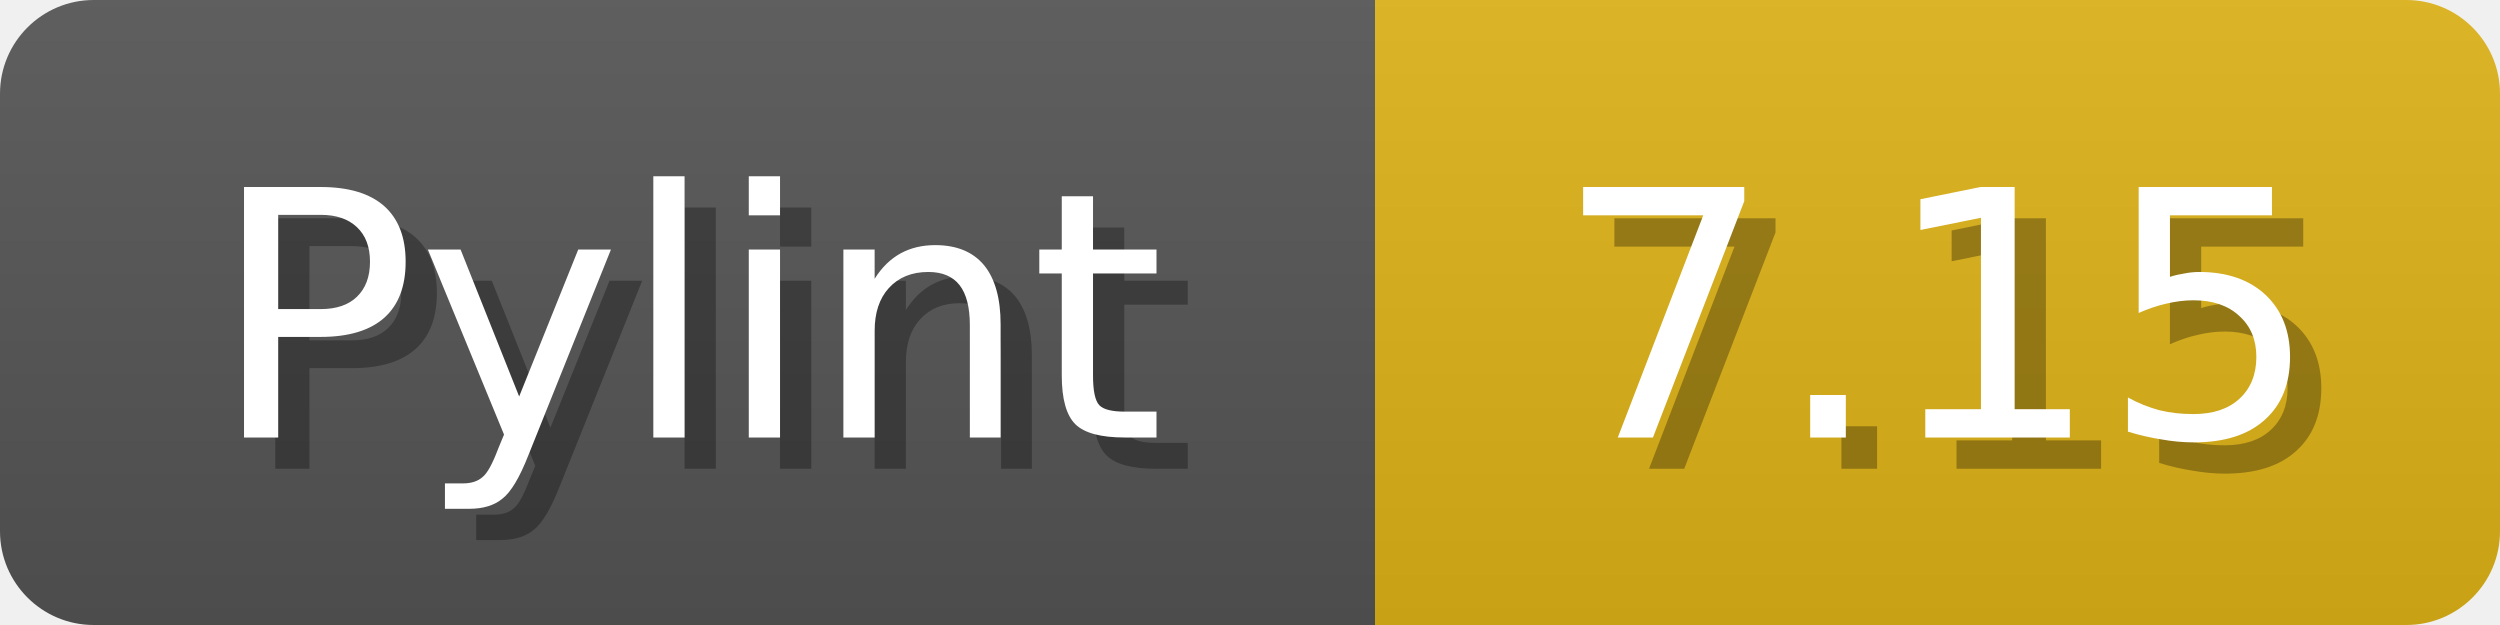
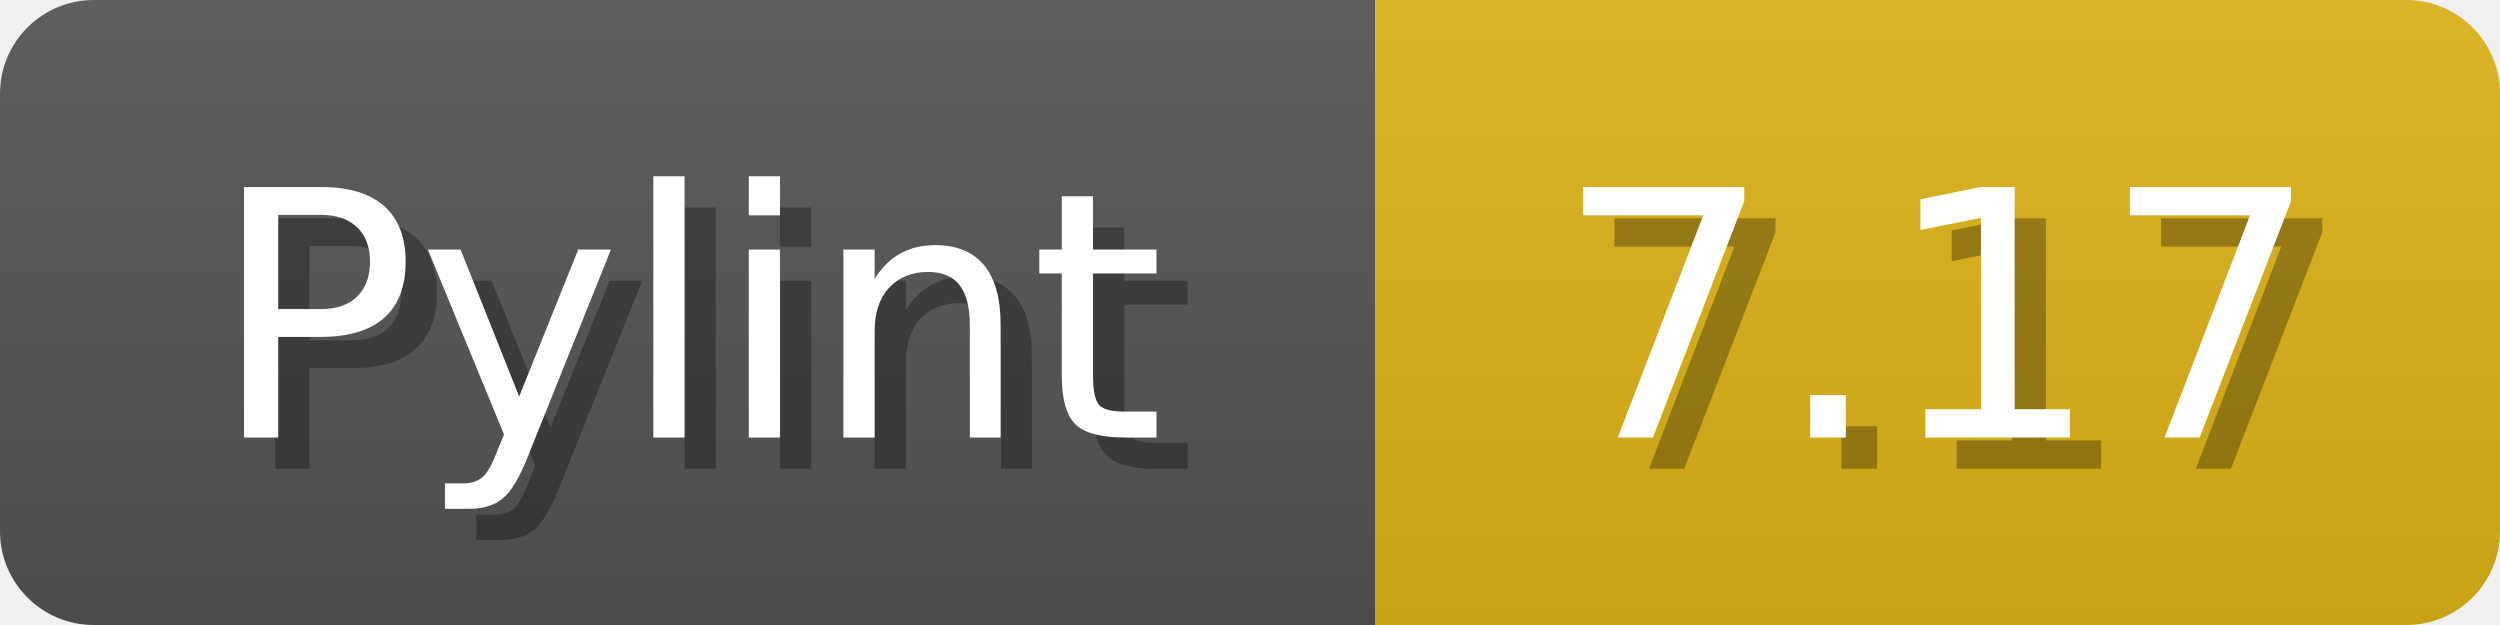
<svg xmlns="http://www.w3.org/2000/svg" width="80" height="20">
  <linearGradient id="b" x2="0" y2="100%">
    <stop offset="0" stop-color="#bbb" stop-opacity=".1" />
    <stop offset="1" stop-opacity=".1" />
  </linearGradient>
  <mask id="anybadge_1">
    <rect width="80" height="20" rx="3" fill="#fff" />
  </mask>
  <g mask="url(#anybadge_1)">
    <path fill="#555" d="M0 0h44v20H0z" />
    <path fill="#dfb317" d="M44 0h36v20H44z" />
    <path fill="url(#b)" d="M0 0h80v20H0z" />
  </g>
  <g fill="#fff" text-anchor="middle" font-family="DejaVu Sans,Verdana,Geneva,sans-serif" font-size="11">
    <text x="23.0" y="15" fill="#010101" fill-opacity=".3">Pylint</text>
    <text x="22.0" y="14">Pylint</text>
  </g>
  <g fill="#fff" text-anchor="middle" font-family="DejaVu Sans,Verdana,Geneva,sans-serif" font-size="11">
-     <text x="63.0" y="15" fill="#010101" fill-opacity=".3">7.15</text>
-     <text x="62.0" y="14">7.15</text>
+     <text x="63.0" y="15" fill="#010101" fill-opacity=".3">7.17</text>
+     <text x="62.0" y="14">7.17</text>
  </g>
</svg>
